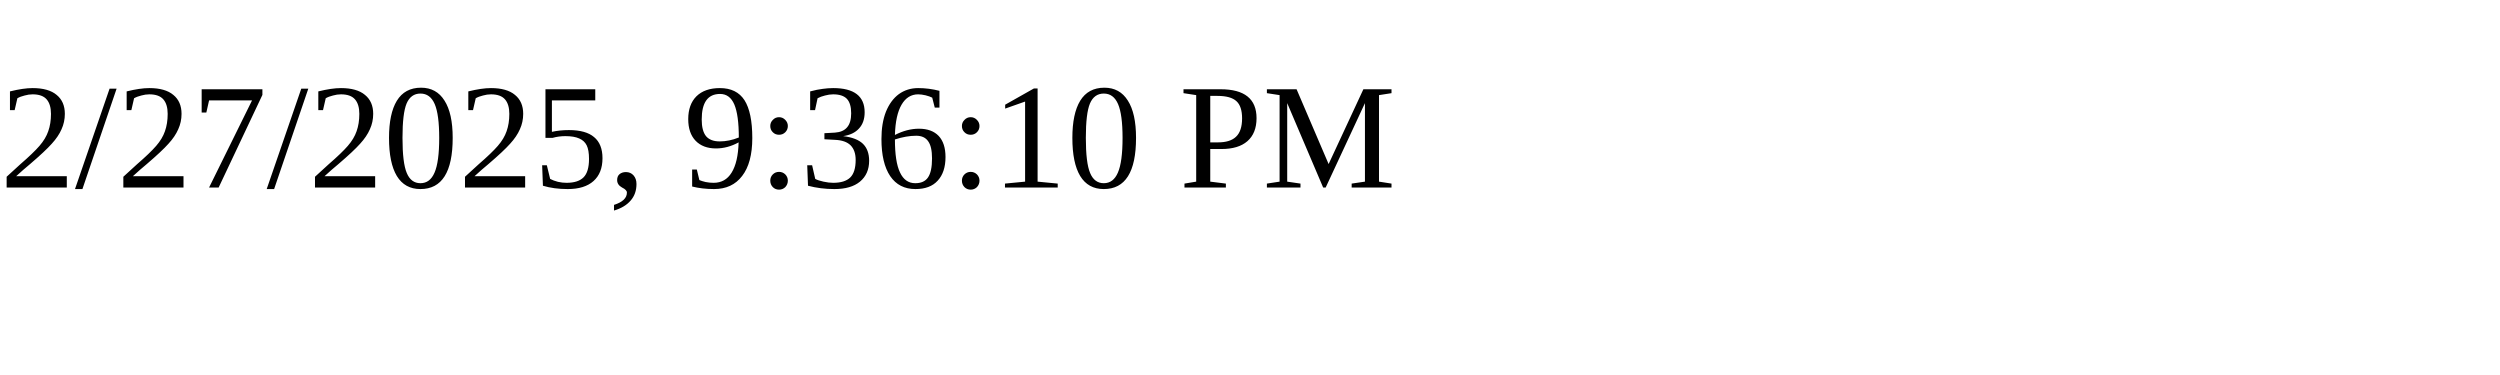
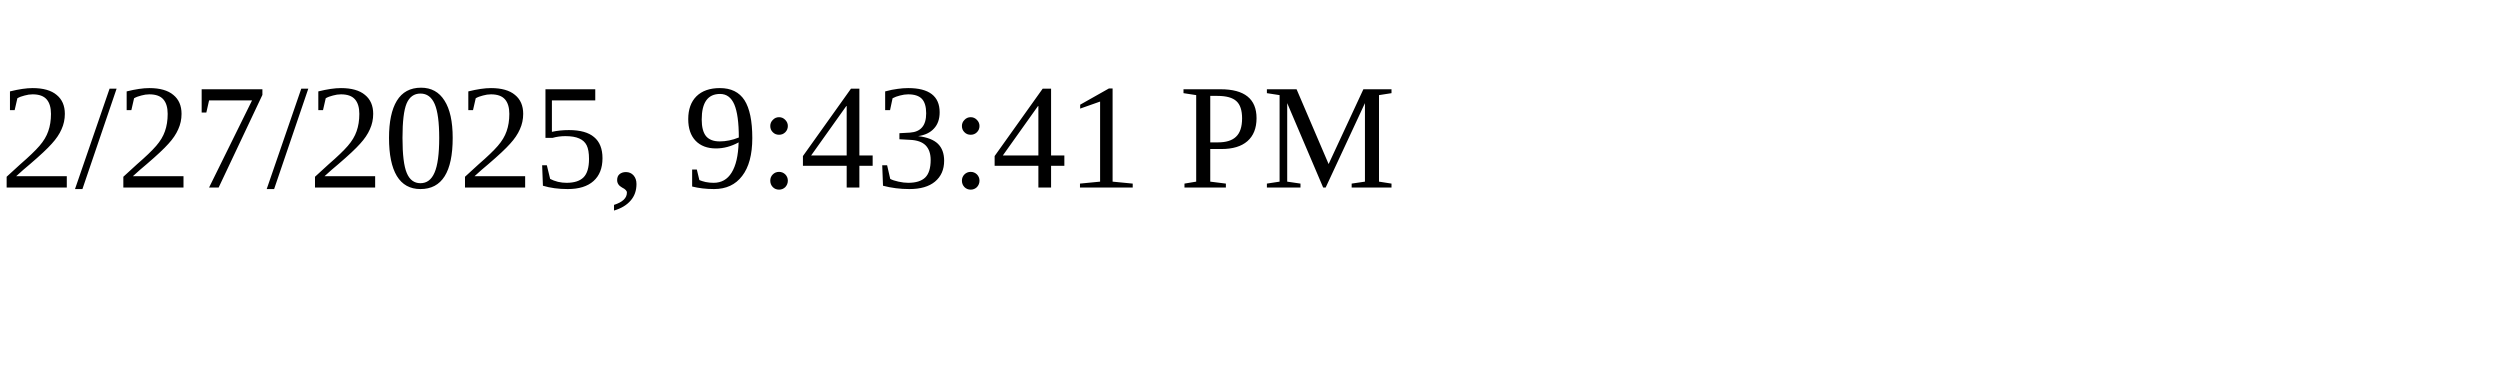
<svg xmlns="http://www.w3.org/2000/svg" height="30" width="200">
-   <text x="0" y="15">2/27/2025, 9:36:10 PM</text>
+   <text x="0" y="15">2/27/2025, 9:43:41 PM</text>
</svg>
